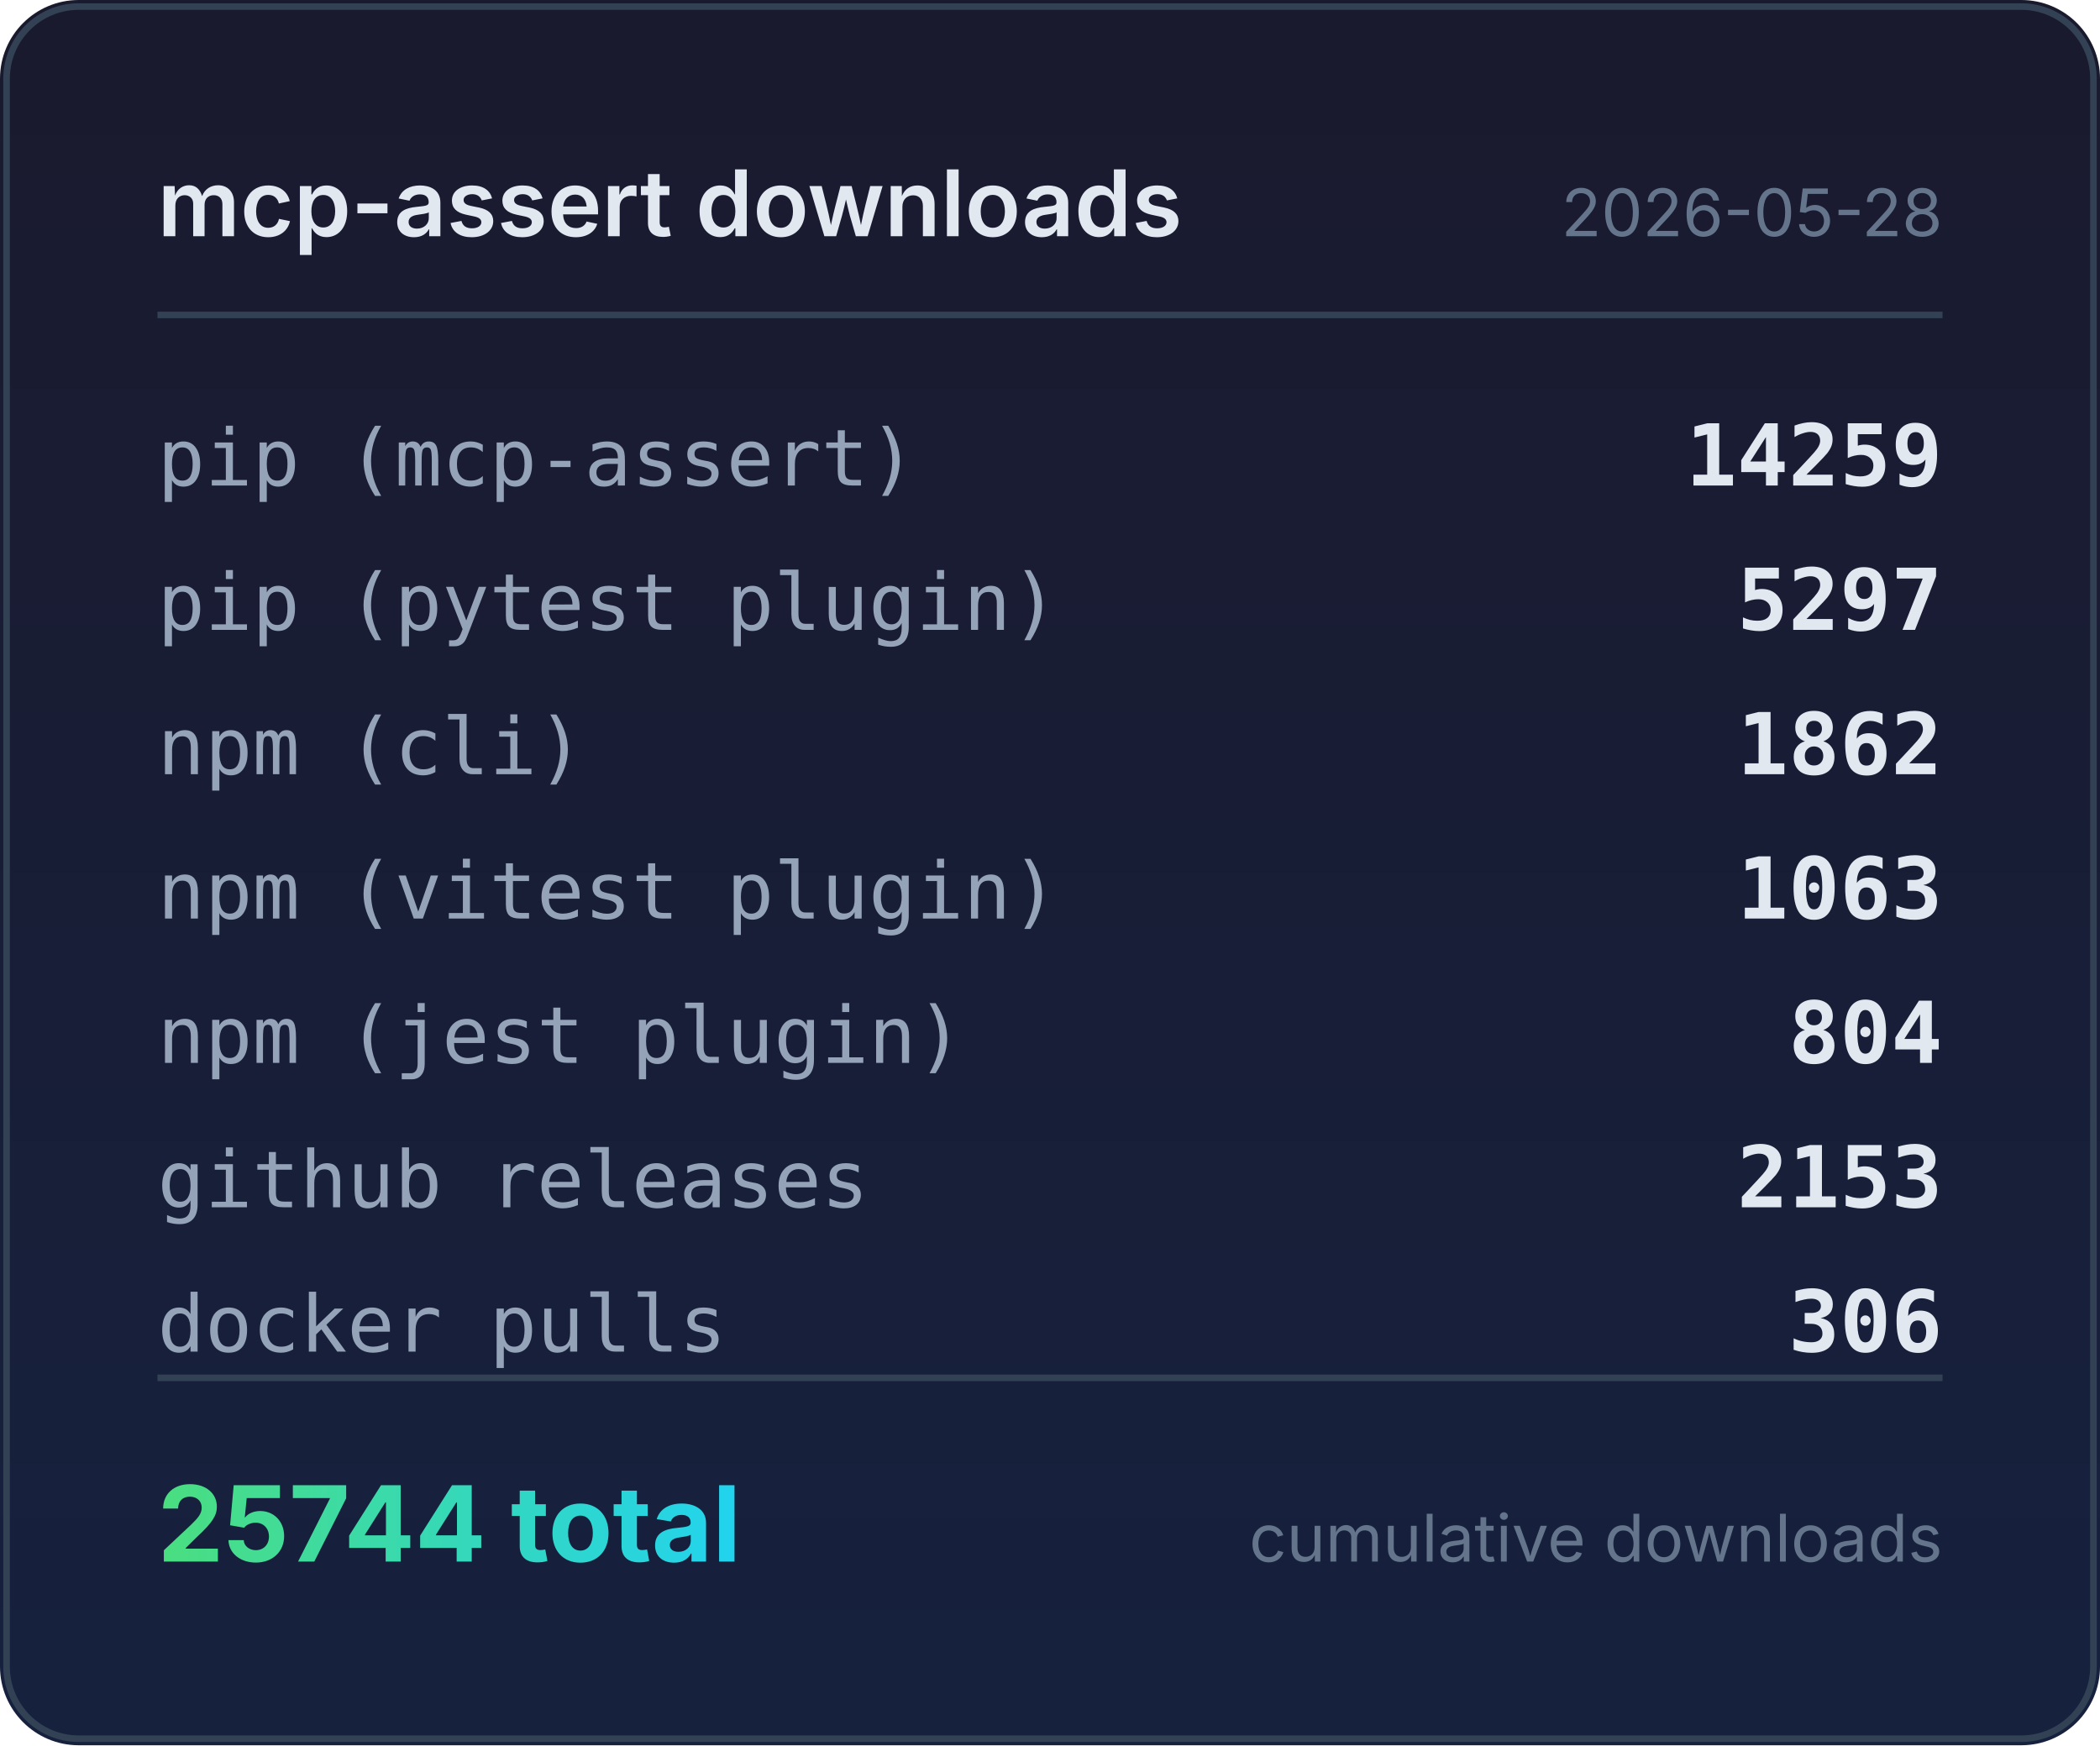
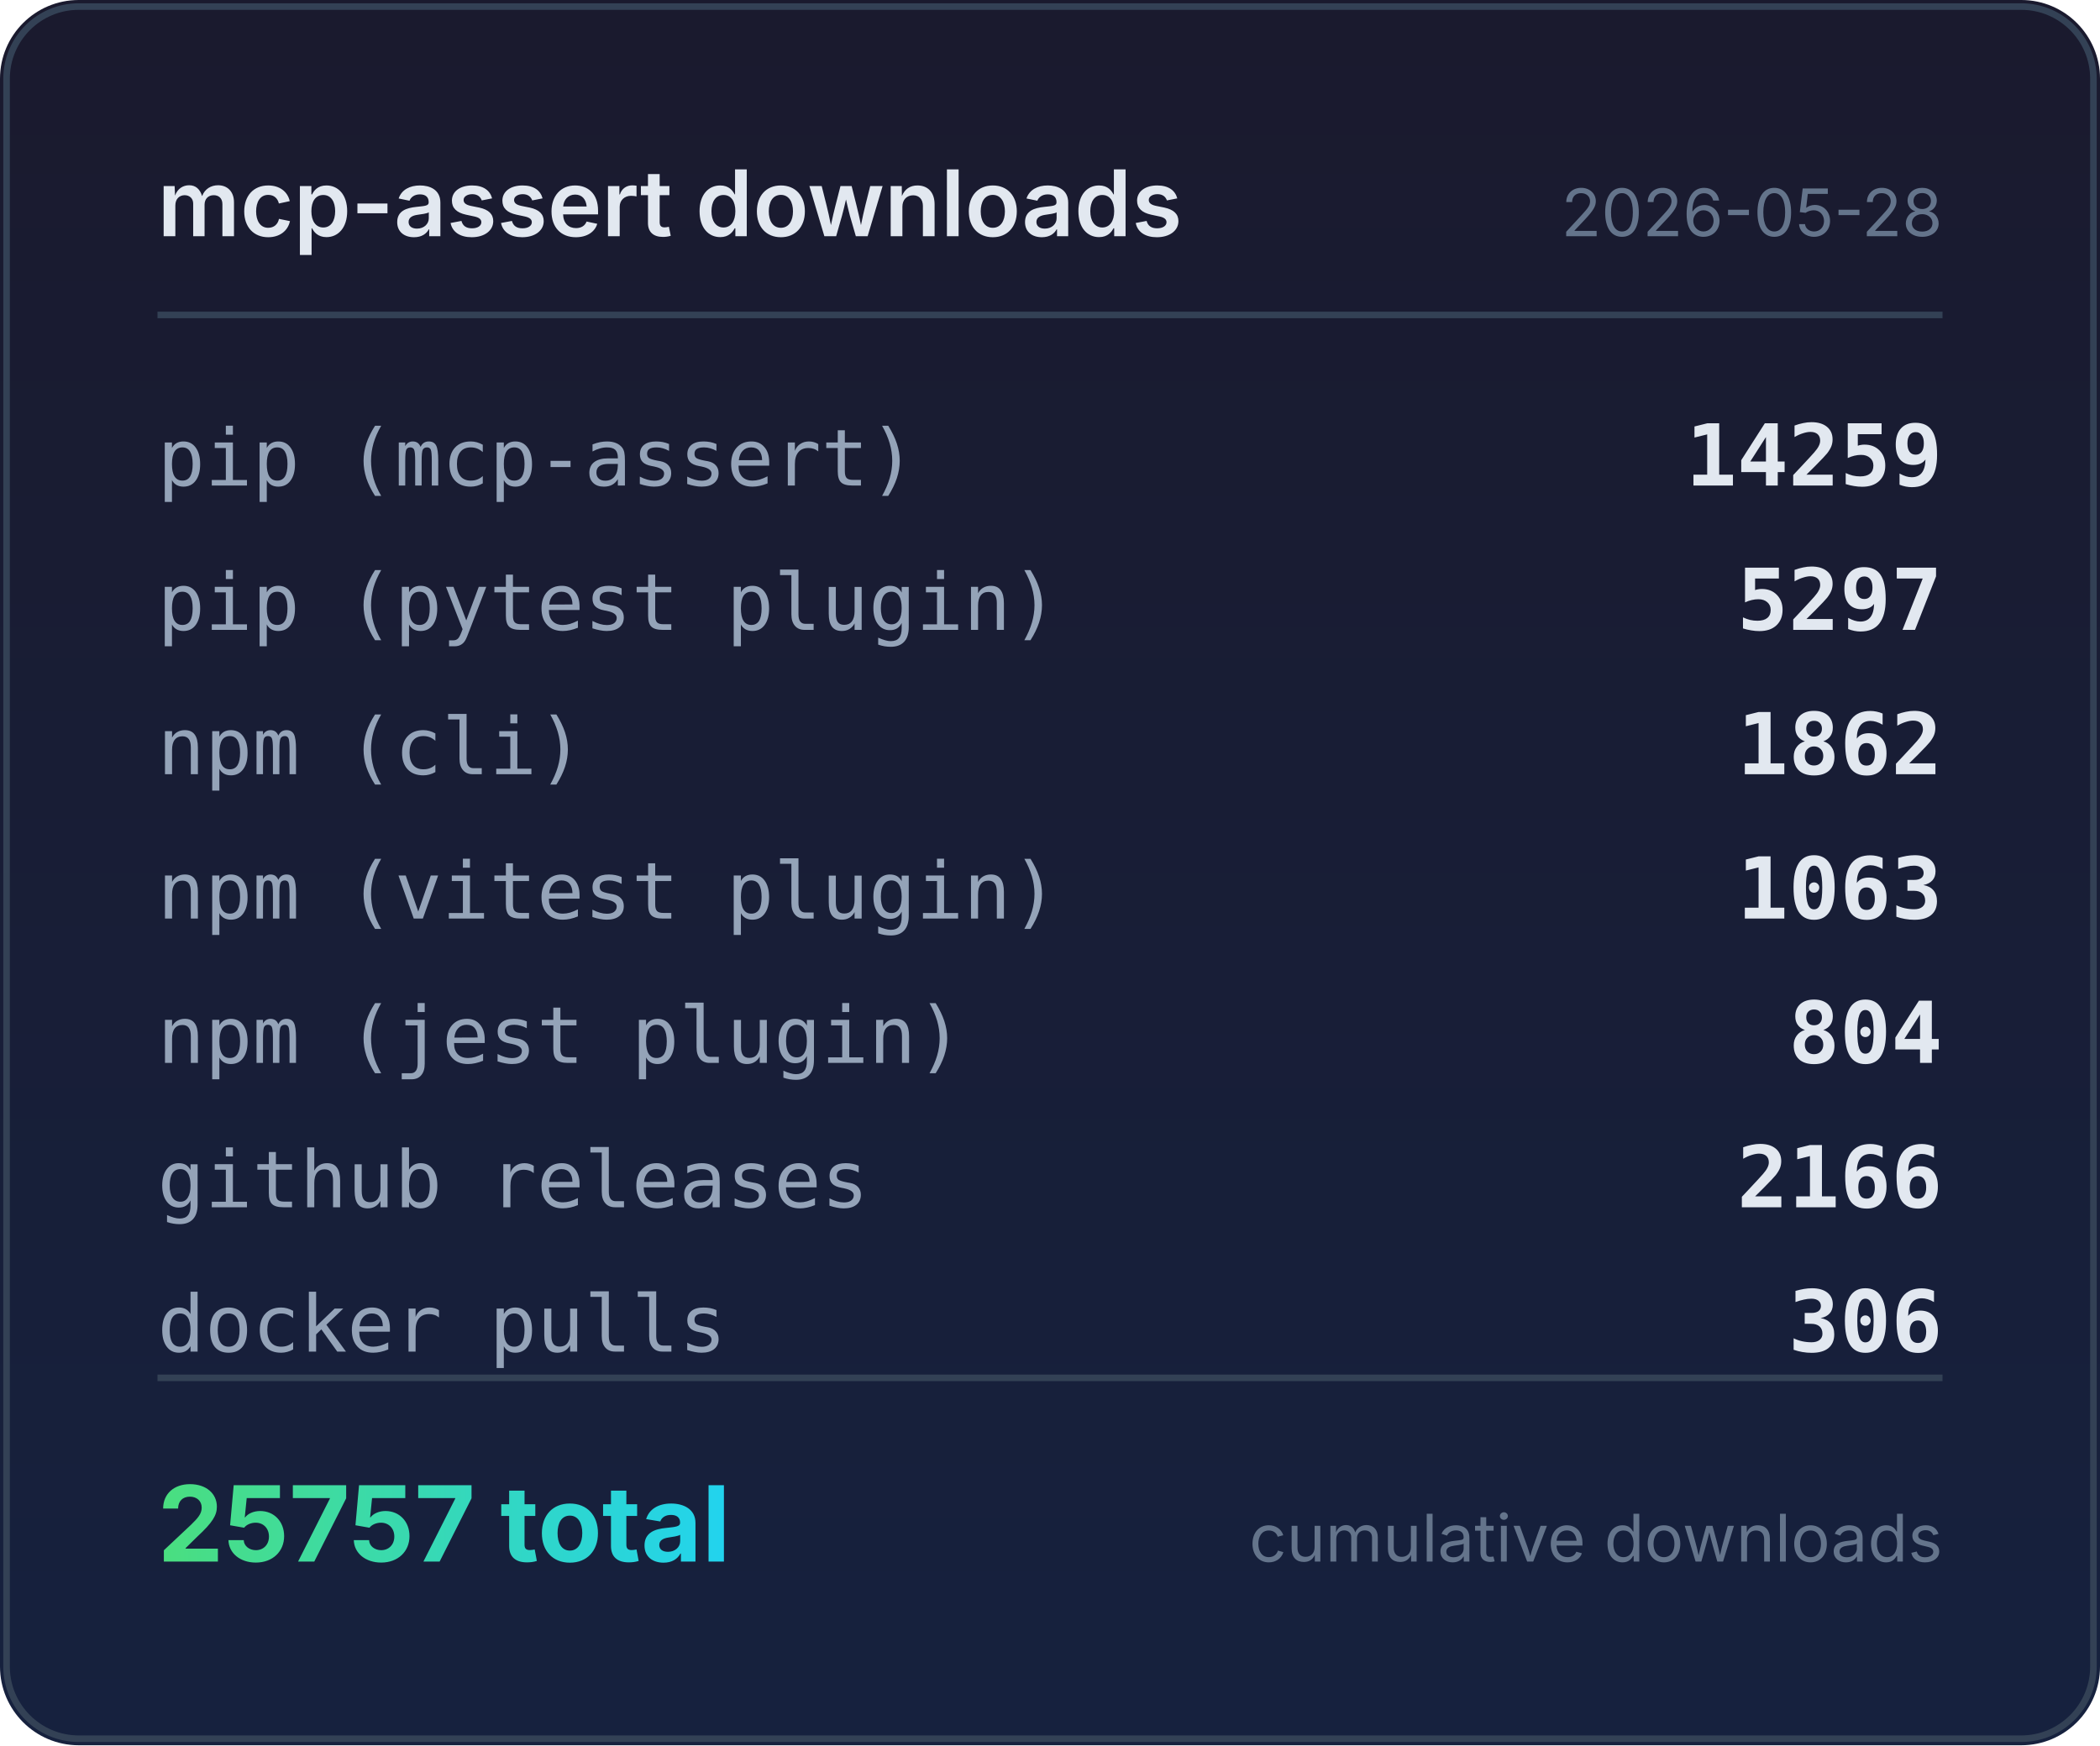
<svg xmlns="http://www.w3.org/2000/svg" width="320" height="266" viewBox="0 0 320 266">
  <defs>
    <linearGradient id="bg" x1="0" y1="0" x2="0" y2="1">
      <stop offset="0%" stop-color="#1a1a2e" />
      <stop offset="100%" stop-color="#16213e" />
    </linearGradient>
    <linearGradient id="accent" x1="0" y1="0" x2="1" y2="0">
      <stop offset="0%" stop-color="#4ade80" />
      <stop offset="100%" stop-color="#22d3ee" />
    </linearGradient>
  </defs>
  <rect width="320" height="266" rx="12" fill="url(#bg)" />
  <rect x="1" y="1" width="318" height="264" rx="11" fill="none" stroke="#334155" stroke-width="1" />
  <text x="24" y="36" fill="#e2e8f0" font-family="system-ui,-apple-system,sans-serif" font-size="14" font-weight="600">mcp-assert downloads</text>
  <text x="296" y="36" fill="#64748b" font-family="system-ui,-apple-system,sans-serif" font-size="10" text-anchor="end">2026-05-28</text>
  <line x1="24" y1="48" x2="296" y2="48" stroke="#334155" stroke-width="1" />
  <text x="24" y="74" fill="#94a3b8" font-family="ui-monospace,monospace" font-size="12">pip (mcp-assert)</text>
  <text x="296" y="74" fill="#e2e8f0" font-family="ui-monospace,monospace" font-size="13" font-weight="600" text-anchor="end">14259</text>
  <text x="24" y="96" fill="#94a3b8" font-family="ui-monospace,monospace" font-size="12">pip (pytest plugin)</text>
  <text x="296" y="96" fill="#e2e8f0" font-family="ui-monospace,monospace" font-size="13" font-weight="600" text-anchor="end">5297</text>
  <text x="24" y="118" fill="#94a3b8" font-family="ui-monospace,monospace" font-size="12">npm (cli)</text>
  <text x="296" y="118" fill="#e2e8f0" font-family="ui-monospace,monospace" font-size="13" font-weight="600" text-anchor="end">1862</text>
  <text x="24" y="140" fill="#94a3b8" font-family="ui-monospace,monospace" font-size="12">npm (vitest plugin)</text>
  <text x="296" y="140" fill="#e2e8f0" font-family="ui-monospace,monospace" font-size="13" font-weight="600" text-anchor="end">1063</text>
  <text x="24" y="162" fill="#94a3b8" font-family="ui-monospace,monospace" font-size="12">npm (jest plugin)</text>
  <text x="296" y="162" fill="#e2e8f0" font-family="ui-monospace,monospace" font-size="13" font-weight="600" text-anchor="end">804</text>
  <text x="24" y="184" fill="#94a3b8" font-family="ui-monospace,monospace" font-size="12">github releases</text>
-   <text x="296" y="184" fill="#e2e8f0" font-family="ui-monospace,monospace" font-size="13" font-weight="600" text-anchor="end">2153</text>
+   <text x="296" y="184" fill="#e2e8f0" font-family="ui-monospace,monospace" font-size="13" font-weight="600" text-anchor="end">2166</text>
  <text x="24" y="206" fill="#94a3b8" font-family="ui-monospace,monospace" font-size="12">docker pulls</text>
  <text x="296" y="206" fill="#e2e8f0" font-family="ui-monospace,monospace" font-size="13" font-weight="600" text-anchor="end">306</text>
  <line x1="24" y1="210" x2="296" y2="210" stroke="#334155" stroke-width="1" />
-   <text x="24" y="238" fill="url(#accent)" font-family="system-ui,-apple-system,sans-serif" font-size="16" font-weight="700">25744 total</text>
+   <text x="24" y="238" fill="url(#accent)" font-family="system-ui,-apple-system,sans-serif" font-size="16" font-weight="700">25757 total</text>
  <text x="296" y="238" fill="#64748b" font-family="system-ui,-apple-system,sans-serif" font-size="10" text-anchor="end">cumulative downloads</text>
</svg>
